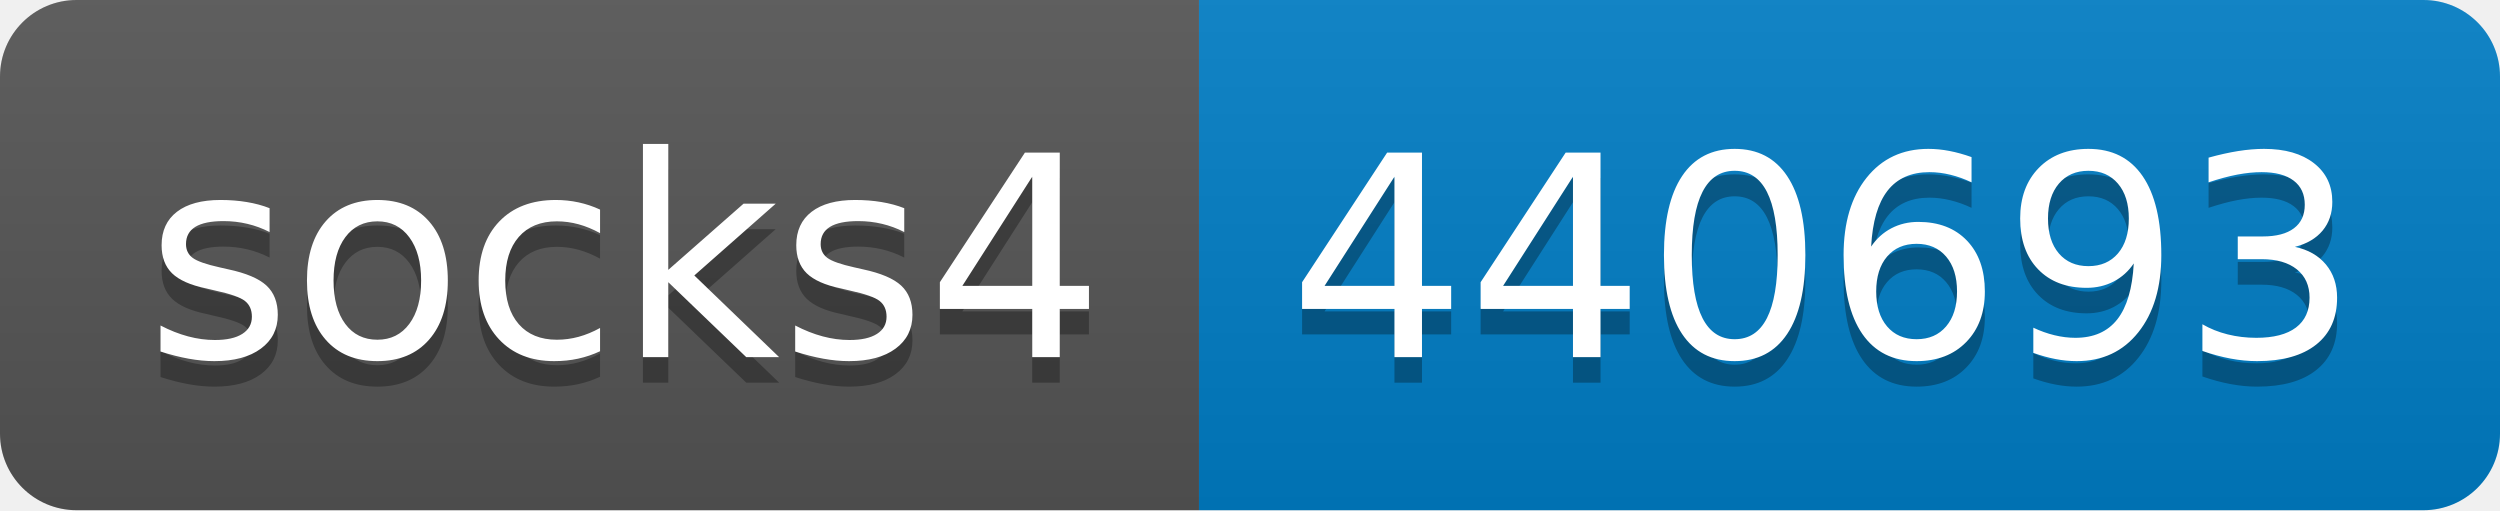
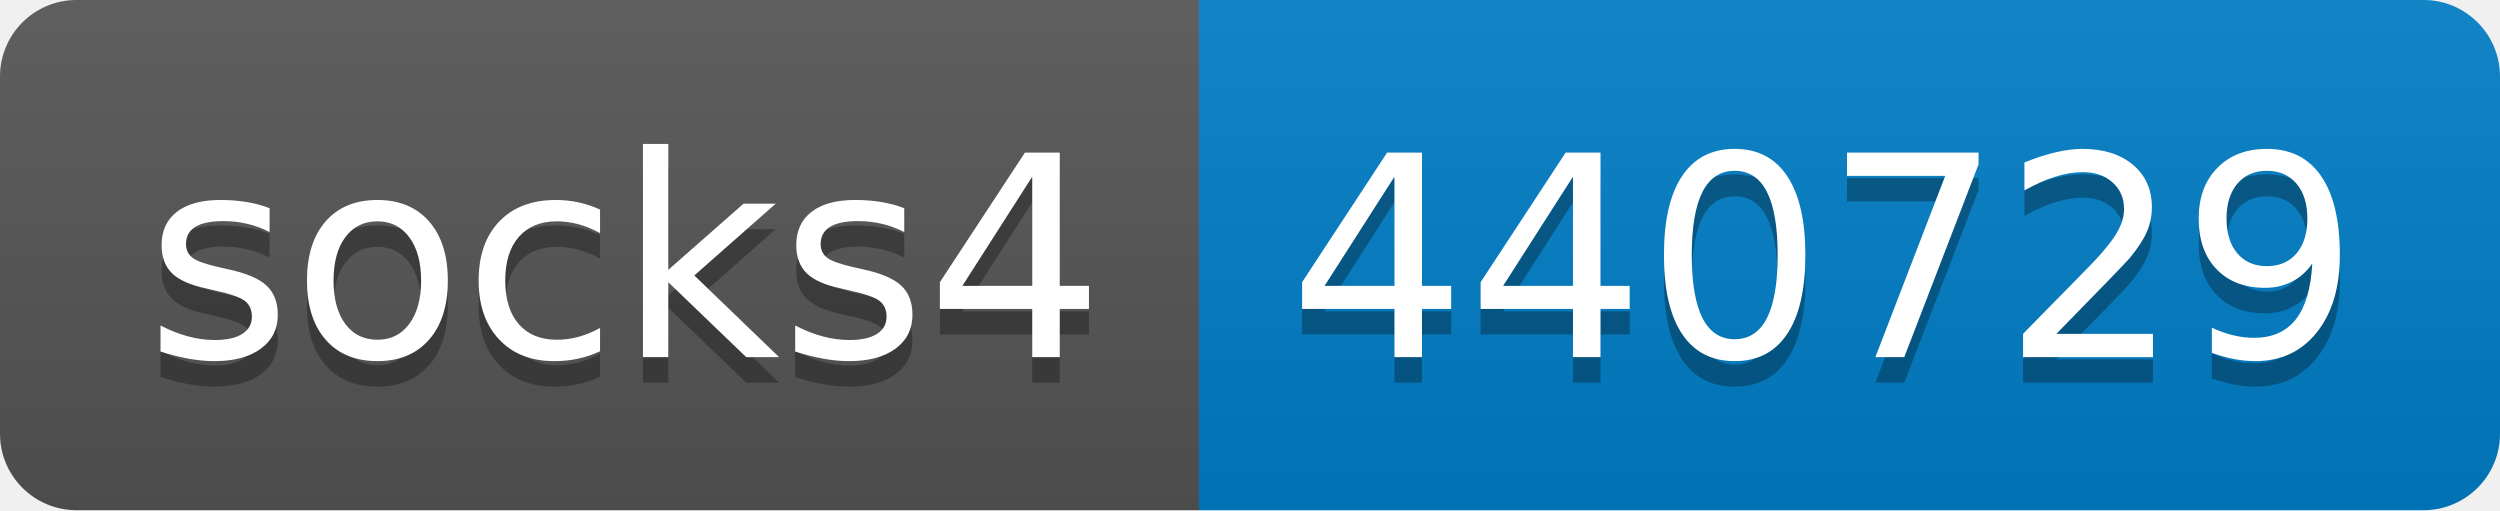
- <svg xmlns="http://www.w3.org/2000/svg" width="98" height="20" role="img" aria-label="socks4: 440693">
+ <svg xmlns="http://www.w3.org/2000/svg" width="98" height="20" role="img" aria-label="socks4: 440729">
  <linearGradient id="s" x2="0" y2="100%">
    <stop offset="0" stop-color="#bbb" stop-opacity=".1" />
    <stop offset="1" stop-opacity=".1" />
  </linearGradient>
  <clipPath id="r">
    <rect width="98" height="20" rx="3" fill="#fff" />
  </clipPath>
  <g clip-path="url(#r)">
    <rect width="47" height="20" fill="#555" />
    <rect x="47" width="51" height="20" fill="#007ec6" />
    <rect width="98" height="20" fill="url(#s)" />
  </g>
  <g fill="#fff" text-anchor="middle" font-family="Verdana,Geneva,DejaVu Sans,sans-serif" text-rendering="geometricPrecision" font-size="110">
    <text aria-hidden="true" x="245" y="150" fill="#010101" fill-opacity=".3" transform="scale(.1)" textLength="370">socks4</text>
    <text x="245" y="140" transform="scale(.1)" fill="#fff" textLength="370">socks4</text>
-     <text aria-hidden="true" x="715" y="150" fill="#010101" fill-opacity=".3" transform="scale(.1)" textLength="410">440693</text>
-     <text x="715" y="140" transform="scale(.1)" fill="#fff" textLength="410">440693</text>
+     <text aria-hidden="true" x="715" y="150" fill="#010101" fill-opacity=".3" transform="scale(.1)" textLength="410">440729</text>
+     <text x="715" y="140" transform="scale(.1)" fill="#fff" textLength="410">440729</text>
  </g>
</svg>
